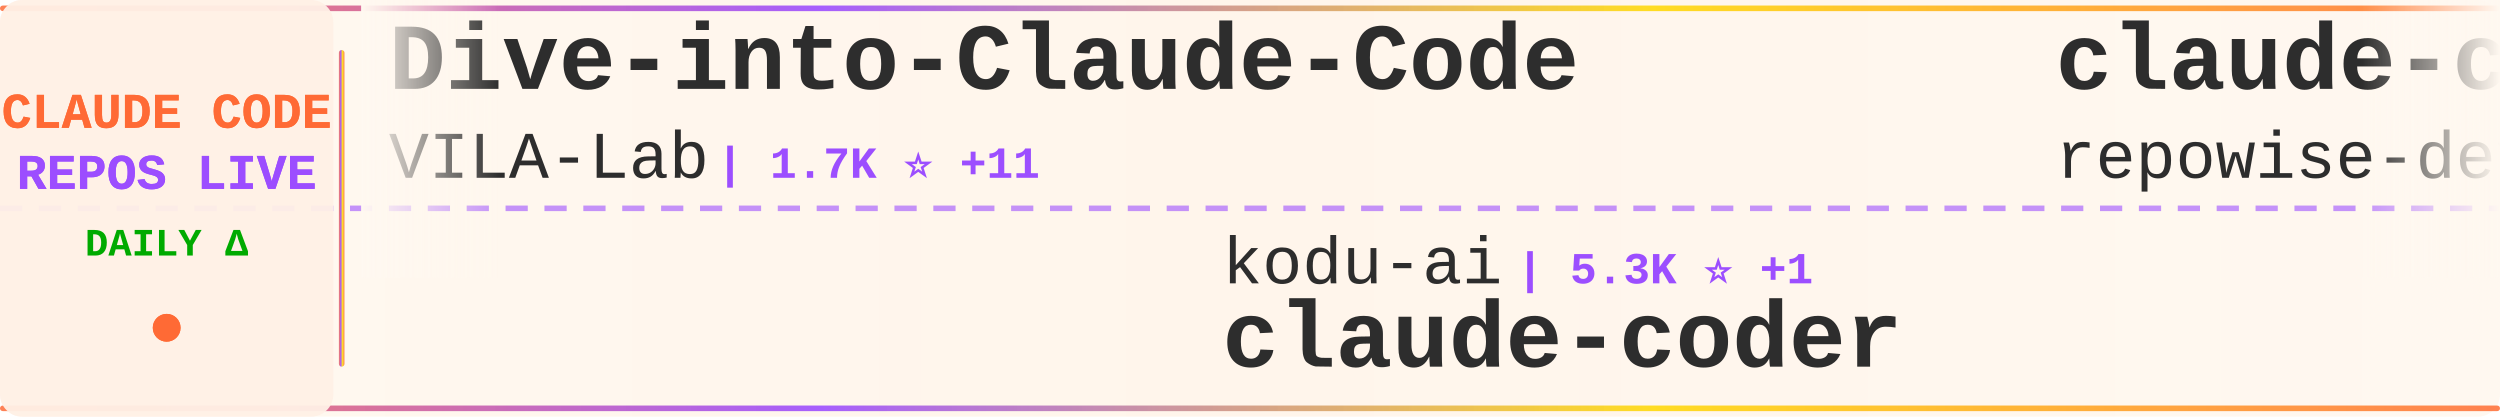
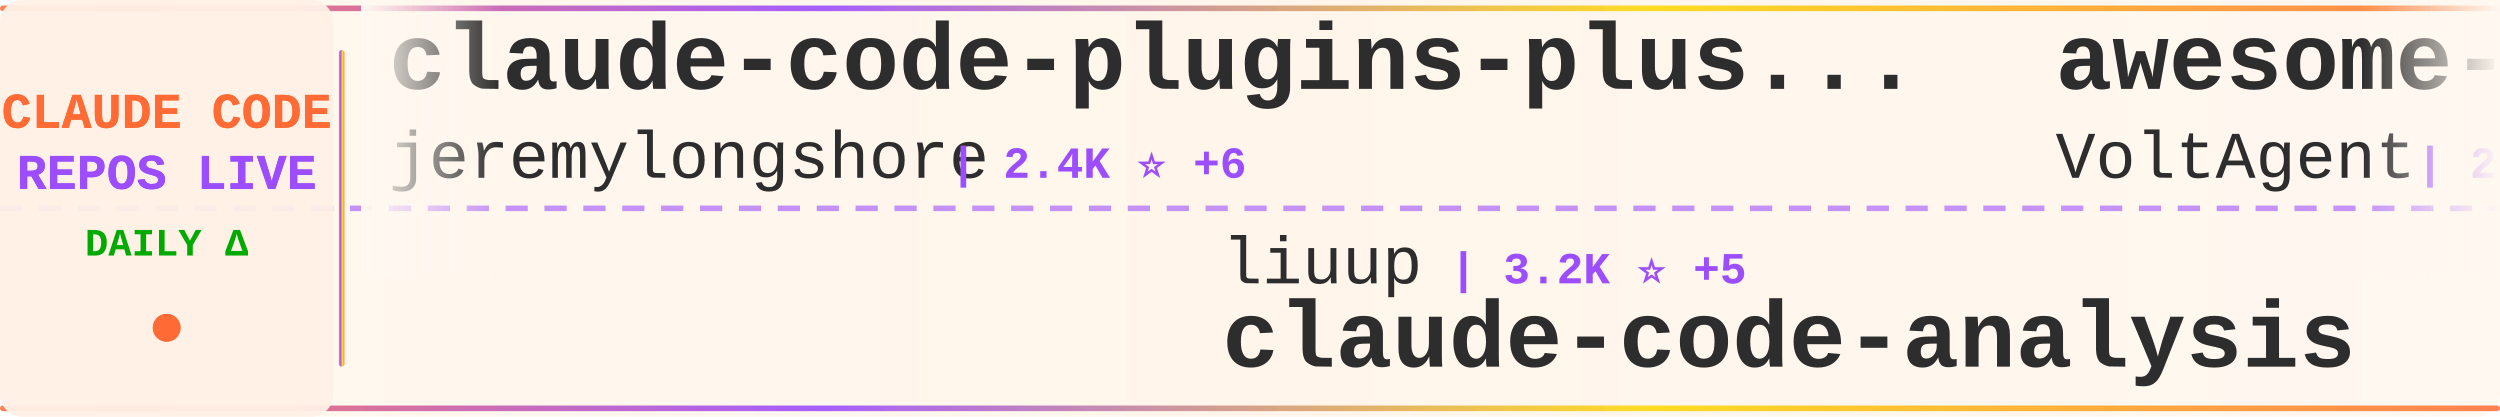
<svg xmlns="http://www.w3.org/2000/svg" width="900" height="150">
  <defs>
    <linearGradient id="tickerBg" x1="0%" y1="0%" x2="100%" y2="0%">
      <stop offset="0%" style="stop-color:#fff8f0;stop-opacity:0.98" />
      <stop offset="50%" style="stop-color:#fff5eb;stop-opacity:1" />
      <stop offset="100%" style="stop-color:#fff8f0;stop-opacity:0.98" />
    </linearGradient>
    <linearGradient id="borderGrad" x1="0%" y1="0%" x2="100%" y2="0%">
      <stop offset="0%" style="stop-color:#FF6B35;stop-opacity:0.85">
        <animate attributeName="stop-opacity" values="0.85;1;0.85" dur="2s" repeatCount="indefinite" />
      </stop>
      <stop offset="33%" style="stop-color:#9C4EFF;stop-opacity:0.9">
        <animate attributeName="stop-opacity" values="0.9;1;0.9" dur="2.2s" repeatCount="indefinite" />
      </stop>
      <stop offset="66%" style="stop-color:#FFD700;stop-opacity:0.85">
        <animate attributeName="stop-opacity" values="0.85;1;0.85" dur="1.8s" repeatCount="indefinite" />
      </stop>
      <stop offset="100%" style="stop-color:#FF6B35;stop-opacity:0.85">
        <animate attributeName="stop-opacity" values="0.85;1;0.85" dur="2s" repeatCount="indefinite" />
      </stop>
    </linearGradient>
    <filter id="textGlow">
      <feGaussianBlur stdDeviation="0.15" result="coloredBlur" />
      <feMerge>
        <feMergeNode in="coloredBlur" />
        <feMergeNode in="SourceGraphic" />
      </feMerge>
    </filter>
    <filter id="metricGlow">
      <feGaussianBlur stdDeviation="0.2" result="coloredBlur" />
      <feMerge>
        <feMergeNode in="coloredBlur" />
        <feMergeNode in="SourceGraphic" />
      </feMerge>
    </filter>
    <linearGradient id="leftFade" x1="0%" y1="0%" x2="100%" y2="0%">
      <stop offset="0%" style="stop-color:#fff8f0;stop-opacity:1" />
      <stop offset="100%" style="stop-color:#fff8f0;stop-opacity:0" />
    </linearGradient>
    <linearGradient id="rightFade" x1="0%" y1="0%" x2="100%" y2="0%">
      <stop offset="0%" style="stop-color:#fff8f0;stop-opacity:0" />
      <stop offset="100%" style="stop-color:#fff8f0;stop-opacity:1" />
    </linearGradient>
  </defs>
  <rect width="900" height="150" fill="url(#tickerBg)" rx="8" />
  <rect x="0" y="2" width="900" height="2" fill="url(#borderGrad)" rx="1" />
  <rect x="0" y="146" width="900" height="2" fill="url(#borderGrad)" rx="1" />
  <line x1="0" y1="75" x2="900" y2="75" stroke="#9C4EFF" stroke-width="2" stroke-dasharray="8 6" opacity="0.6" />
  <rect x="0" y="0" width="120" height="150" fill="#fff0e6" opacity="0.95" rx="8" />
  <text x="60" y="46" font-family="'Courier New', monospace" font-size="18" font-weight="bold" fill="#FF6B35" text-anchor="middle" filter="url(#textGlow)">
    CLAUDE CODE
  </text>
  <text x="60" y="68" font-family="'Courier New', monospace" font-size="18" font-weight="bold" fill="#9C4EFF" text-anchor="middle" filter="url(#textGlow)">
    REPOS LIVE
  </text>
  <text x="60" y="92" font-family="'Courier New', monospace" font-size="14" font-weight="bold" fill="#00aa00" text-anchor="middle">
    DAILY Δ
  </text>
  <circle cx="60" cy="118" r="5" fill="#FF6B35" filter="url(#metricGlow)">
    <animate attributeName="r" values="4;6;4" dur="1.5s" repeatCount="indefinite" />
    <animate attributeName="opacity" values="0.6;1;0.6" dur="1.5s" repeatCount="indefinite" />
  </circle>
  <rect x="122" y="18" width="2" height="114" fill="url(#borderGrad)" rx="1" />
  <clipPath id="tickerClip">
    <rect x="130" y="0" width="770" height="150" />
  </clipPath>
  <g clip-path="url(#tickerClip)">
    <g id="tickerItems">
      <animateTransform attributeName="transform" attributeType="XML" type="translate" from="0 0" to="-3000 0" dur="54s" repeatCount="indefinite" />
      <g transform="translate(0, 0)">
-         <text x="140" y="32" font-family="'Courier New', monospace" font-size="34" font-weight="bold" fill="#2d2d2d">Dive-into-Claude-Code</text>
-         <text x="140" y="64" font-family="'Courier New', monospace" font-size="24" font-weight="normal" fill="#2d2d2d" opacity="1.0">VILA-Lab</text>
-         <text x="258" y="64" font-family="'Courier New', monospace" font-size="16" font-weight="bold" fill="#9C4EFF"> | 1.7K ⭐ +11</text>
+         <text x="140" y="32" font-family="'Courier New', monospace" font-size="34" font-weight="bold" fill="#2d2d2d">claude-code-plugins-plus...</text>
+         <text x="140" y="64" font-family="'Courier New', monospace" font-size="24" font-weight="normal" fill="#2d2d2d" opacity="1.0">jeremylongshore</text>
+         <text x="342" y="64" font-family="'Courier New', monospace" font-size="16" font-weight="bold" fill="#9C4EFF"> | 2.4K ⭐ +6</text>
      </g>
      <g transform="translate(300, 0)">
-         <text x="140" y="102" font-family="'Courier New', monospace" font-size="24" font-weight="normal" fill="#2d2d2d" opacity="1.0">kodu-ai</text>
-         <text x="246" y="102" font-family="'Courier New', monospace" font-size="16" font-weight="bold" fill="#9C4EFF"> | 5.3K ⭐ +1</text>
-         <text x="140" y="132" font-family="'Courier New', monospace" font-size="34" font-weight="bold" fill="#2d2d2d">claude-coder</text>
+         <text x="140" y="102" font-family="'Courier New', monospace" font-size="24" font-weight="normal" fill="#2d2d2d" opacity="1.0">liuup</text>
+         <text x="222" y="102" font-family="'Courier New', monospace" font-size="16" font-weight="bold" fill="#9C4EFF"> | 3.2K ⭐ +5</text>
+         <text x="140" y="132" font-family="'Courier New', monospace" font-size="34" font-weight="bold" fill="#2d2d2d">claude-code-analysis</text>
      </g>
      <g transform="translate(600, 0)">
-         <text x="140" y="32" font-family="'Courier New', monospace" font-size="34" font-weight="bold" fill="#2d2d2d">claude-code-prompts</text>
-         <text x="140" y="64" font-family="'Courier New', monospace" font-size="24" font-weight="normal" fill="#2d2d2d" opacity="1.0">repowise-dev</text>
-         <text x="306" y="64" font-family="'Courier New', monospace" font-size="16" font-weight="bold" fill="#9C4EFF"> | 1.1K ⭐ +3</text>
+         <text x="140" y="32" font-family="'Courier New', monospace" font-size="34" font-weight="bold" fill="#2d2d2d">awesome-claude-code-suba...</text>
+         <text x="140" y="64" font-family="'Courier New', monospace" font-size="24" font-weight="normal" fill="#2d2d2d" opacity="1.0">VoltAgent</text>
+         <text x="270" y="64" font-family="'Courier New', monospace" font-size="16" font-weight="bold" fill="#9C4EFF"> | 22.1K ⭐ +53</text>
      </g>
      <g transform="translate(900, 0)">
-         <text x="140" y="102" font-family="'Courier New', monospace" font-size="24" font-weight="normal" fill="#2d2d2d" opacity="1.0">jqueryscript</text>
-         <text x="306" y="102" font-family="'Courier New', monospace" font-size="16" font-weight="bold" fill="#9C4EFF"> | 429 ⭐ +2</text>
-         <text x="140" y="132" font-family="'Courier New', monospace" font-size="34" font-weight="bold" fill="#2d2d2d">awesome-claude-code</text>
+         <text x="140" y="102" font-family="'Courier New', monospace" font-size="24" font-weight="normal" fill="#2d2d2d" opacity="1.0">ponponon</text>
+         <text x="258" y="102" font-family="'Courier New', monospace" font-size="16" font-weight="bold" fill="#9C4EFF"> | 2.3K ⭐</text>
+         <text x="140" y="132" font-family="'Courier New', monospace" font-size="34" font-weight="bold" fill="#2d2d2d">claude_code_src</text>
      </g>
      <g transform="translate(1200, 0)">
-         <text x="140" y="32" font-family="'Courier New', monospace" font-size="34" font-weight="bold" fill="#2d2d2d">claude-code-sourcemap</text>
-         <text x="140" y="64" font-family="'Courier New', monospace" font-size="24" font-weight="normal" fill="#2d2d2d" opacity="1.0">Hyper66666</text>
-         <text x="282" y="64" font-family="'Courier New', monospace" font-size="16" font-weight="bold" fill="#9C4EFF"> | 216 ⭐</text>
+         <text x="140" y="32" font-family="'Courier New', monospace" font-size="34" font-weight="bold" fill="#2d2d2d">claude-code-templates</text>
+         <text x="140" y="64" font-family="'Courier New', monospace" font-size="24" font-weight="normal" fill="#2d2d2d" opacity="1.0">davila7</text>
+         <text x="246" y="64" font-family="'Courier New', monospace" font-size="16" font-weight="bold" fill="#9C4EFF"> | 28.2K ⭐ +26</text>
      </g>
      <g transform="translate(1500, 0)">
-         <text x="140" y="102" font-family="'Courier New', monospace" font-size="24" font-weight="normal" fill="#2d2d2d" opacity="1.0">Njengah</text>
-         <text x="246" y="102" font-family="'Courier New', monospace" font-size="16" font-weight="bold" fill="#9C4EFF"> | 1.8K ⭐ +8</text>
-         <text x="140" y="132" font-family="'Courier New', monospace" font-size="34" font-weight="bold" fill="#2d2d2d">claude-code-cheat-sheet</text>
+         <text x="140" y="102" font-family="'Courier New', monospace" font-size="24" font-weight="normal" fill="#2d2d2d" opacity="1.0">musistudio</text>
+         <text x="282" y="102" font-family="'Courier New', monospace" font-size="16" font-weight="bold" fill="#9C4EFF"> | 35.1K ⭐ +20</text>
+         <text x="140" y="132" font-family="'Courier New', monospace" font-size="34" font-weight="bold" fill="#2d2d2d">claude-code-router</text>
      </g>
      <g transform="translate(1800, 0)">
-         <text x="140" y="32" font-family="'Courier New', monospace" font-size="34" font-weight="bold" fill="#2d2d2d">claude-code-rev</text>
-         <text x="140" y="64" font-family="'Courier New', monospace" font-size="24" font-weight="normal" fill="#2d2d2d" opacity="1.0">oboard</text>
-         <text x="234" y="64" font-family="'Courier New', monospace" font-size="16" font-weight="bold" fill="#9C4EFF"> | 3.2K ⭐ +2</text>
+         <text x="140" y="32" font-family="'Courier New', monospace" font-size="34" font-weight="bold" fill="#2d2d2d">sc-claude-code-files</text>
+         <text x="140" y="64" font-family="'Courier New', monospace" font-size="24" font-weight="normal" fill="#2d2d2d" opacity="1.0">https-deeplearning-ai</text>
+         <text x="414" y="64" font-family="'Courier New', monospace" font-size="16" font-weight="bold" fill="#9C4EFF"> | 531 ⭐</text>
      </g>
      <g transform="translate(2100, 0)">
-         <text x="140" y="102" font-family="'Courier New', monospace" font-size="24" font-weight="normal" fill="#2d2d2d" opacity="1.0">musistudio</text>
-         <text x="282" y="102" font-family="'Courier New', monospace" font-size="16" font-weight="bold" fill="#9C4EFF"> | 35.1K ⭐ +18</text>
-         <text x="140" y="132" font-family="'Courier New', monospace" font-size="34" font-weight="bold" fill="#2d2d2d">claude-code-router</text>
+         <text x="140" y="102" font-family="'Courier New', monospace" font-size="24" font-weight="normal" fill="#2d2d2d" opacity="1.0">lorryjovens-hub</text>
+         <text x="342" y="102" font-family="'Courier New', monospace" font-size="16" font-weight="bold" fill="#9C4EFF"> | 1.6K ⭐</text>
+         <text x="140" y="132" font-family="'Courier New', monospace" font-size="34" font-weight="bold" fill="#2d2d2d">claude-code-rust</text>
      </g>
      <g transform="translate(2400, 0)">
-         <text x="140" y="32" font-family="'Courier New', monospace" font-size="34" font-weight="bold" fill="#2d2d2d">claude-code-proxy</text>
-         <text x="140" y="64" font-family="'Courier New', monospace" font-size="24" font-weight="normal" fill="#2d2d2d" opacity="1.0">fuergaosi233</text>
-         <text x="306" y="64" font-family="'Courier New', monospace" font-size="16" font-weight="bold" fill="#9C4EFF"> | 2.7K ⭐ +2</text>
+         <text x="140" y="32" font-family="'Courier New', monospace" font-size="34" font-weight="bold" fill="#2d2d2d">claude-code-hub</text>
+         <text x="140" y="64" font-family="'Courier New', monospace" font-size="24" font-weight="normal" fill="#2d2d2d" opacity="1.0">ding113</text>
+         <text x="246" y="64" font-family="'Courier New', monospace" font-size="16" font-weight="bold" fill="#9C4EFF"> | 3.1K ⭐ +2</text>
      </g>
      <g transform="translate(2700, 0)">
-         <text x="140" y="102" font-family="'Courier New', monospace" font-size="24" font-weight="normal" fill="#2d2d2d" opacity="1.0">Cranot</text>
-         <text x="234" y="102" font-family="'Courier New', monospace" font-size="16" font-weight="bold" fill="#9C4EFF"> | 2.8K ⭐</text>
-         <text x="140" y="132" font-family="'Courier New', monospace" font-size="34" font-weight="bold" fill="#2d2d2d">claude-code-guide</text>
+         <text x="140" y="102" font-family="'Courier New', monospace" font-size="24" font-weight="normal" fill="#2d2d2d" opacity="1.0">shanraisshan</text>
+         <text x="306" y="102" font-family="'Courier New', monospace" font-size="16" font-weight="bold" fill="#9C4EFF"> | 58.4K ⭐ +54</text>
+         <text x="140" y="132" font-family="'Courier New', monospace" font-size="34" font-weight="bold" fill="#2d2d2d">claude-code-best-practic...</text>
      </g>
      <g transform="translate(3000, 0)">
-         <text x="140" y="32" font-family="'Courier New', monospace" font-size="34" font-weight="bold" fill="#2d2d2d">Dive-into-Claude-Code</text>
-         <text x="140" y="64" font-family="'Courier New', monospace" font-size="24" font-weight="normal" fill="#2d2d2d" opacity="1.0">VILA-Lab</text>
-         <text x="258" y="64" font-family="'Courier New', monospace" font-size="16" font-weight="bold" fill="#9C4EFF"> | 1.7K ⭐ +11</text>
+         <text x="140" y="32" font-family="'Courier New', monospace" font-size="34" font-weight="bold" fill="#2d2d2d">claude-code-plugins-plus...</text>
+         <text x="140" y="64" font-family="'Courier New', monospace" font-size="24" font-weight="normal" fill="#2d2d2d" opacity="1.0">jeremylongshore</text>
+         <text x="342" y="64" font-family="'Courier New', monospace" font-size="16" font-weight="bold" fill="#9C4EFF"> | 2.4K ⭐ +6</text>
      </g>
      <g transform="translate(3300, 0)">
-         <text x="140" y="102" font-family="'Courier New', monospace" font-size="24" font-weight="normal" fill="#2d2d2d" opacity="1.0">kodu-ai</text>
-         <text x="246" y="102" font-family="'Courier New', monospace" font-size="16" font-weight="bold" fill="#9C4EFF"> | 5.3K ⭐ +1</text>
-         <text x="140" y="132" font-family="'Courier New', monospace" font-size="34" font-weight="bold" fill="#2d2d2d">claude-coder</text>
+         <text x="140" y="102" font-family="'Courier New', monospace" font-size="24" font-weight="normal" fill="#2d2d2d" opacity="1.0">liuup</text>
+         <text x="222" y="102" font-family="'Courier New', monospace" font-size="16" font-weight="bold" fill="#9C4EFF"> | 3.2K ⭐ +5</text>
+         <text x="140" y="132" font-family="'Courier New', monospace" font-size="34" font-weight="bold" fill="#2d2d2d">claude-code-analysis</text>
      </g>
      <g transform="translate(3600, 0)">
-         <text x="140" y="32" font-family="'Courier New', monospace" font-size="34" font-weight="bold" fill="#2d2d2d">claude-code-prompts</text>
-         <text x="140" y="64" font-family="'Courier New', monospace" font-size="24" font-weight="normal" fill="#2d2d2d" opacity="1.0">repowise-dev</text>
-         <text x="306" y="64" font-family="'Courier New', monospace" font-size="16" font-weight="bold" fill="#9C4EFF"> | 1.1K ⭐ +3</text>
+         <text x="140" y="32" font-family="'Courier New', monospace" font-size="34" font-weight="bold" fill="#2d2d2d">awesome-claude-code-suba...</text>
+         <text x="140" y="64" font-family="'Courier New', monospace" font-size="24" font-weight="normal" fill="#2d2d2d" opacity="1.0">VoltAgent</text>
+         <text x="270" y="64" font-family="'Courier New', monospace" font-size="16" font-weight="bold" fill="#9C4EFF"> | 22.1K ⭐ +53</text>
      </g>
      <g transform="translate(3900, 0)">
-         <text x="140" y="102" font-family="'Courier New', monospace" font-size="24" font-weight="normal" fill="#2d2d2d" opacity="1.0">jqueryscript</text>
-         <text x="306" y="102" font-family="'Courier New', monospace" font-size="16" font-weight="bold" fill="#9C4EFF"> | 429 ⭐ +2</text>
-         <text x="140" y="132" font-family="'Courier New', monospace" font-size="34" font-weight="bold" fill="#2d2d2d">awesome-claude-code</text>
+         <text x="140" y="102" font-family="'Courier New', monospace" font-size="24" font-weight="normal" fill="#2d2d2d" opacity="1.0">ponponon</text>
+         <text x="258" y="102" font-family="'Courier New', monospace" font-size="16" font-weight="bold" fill="#9C4EFF"> | 2.3K ⭐</text>
+         <text x="140" y="132" font-family="'Courier New', monospace" font-size="34" font-weight="bold" fill="#2d2d2d">claude_code_src</text>
      </g>
    </g>
  </g>
  <rect x="130" y="0" width="50" height="100" fill="url(#leftFade)" />
  <rect x="850" y="0" width="50" height="100" fill="url(#rightFade)" />
</svg>
